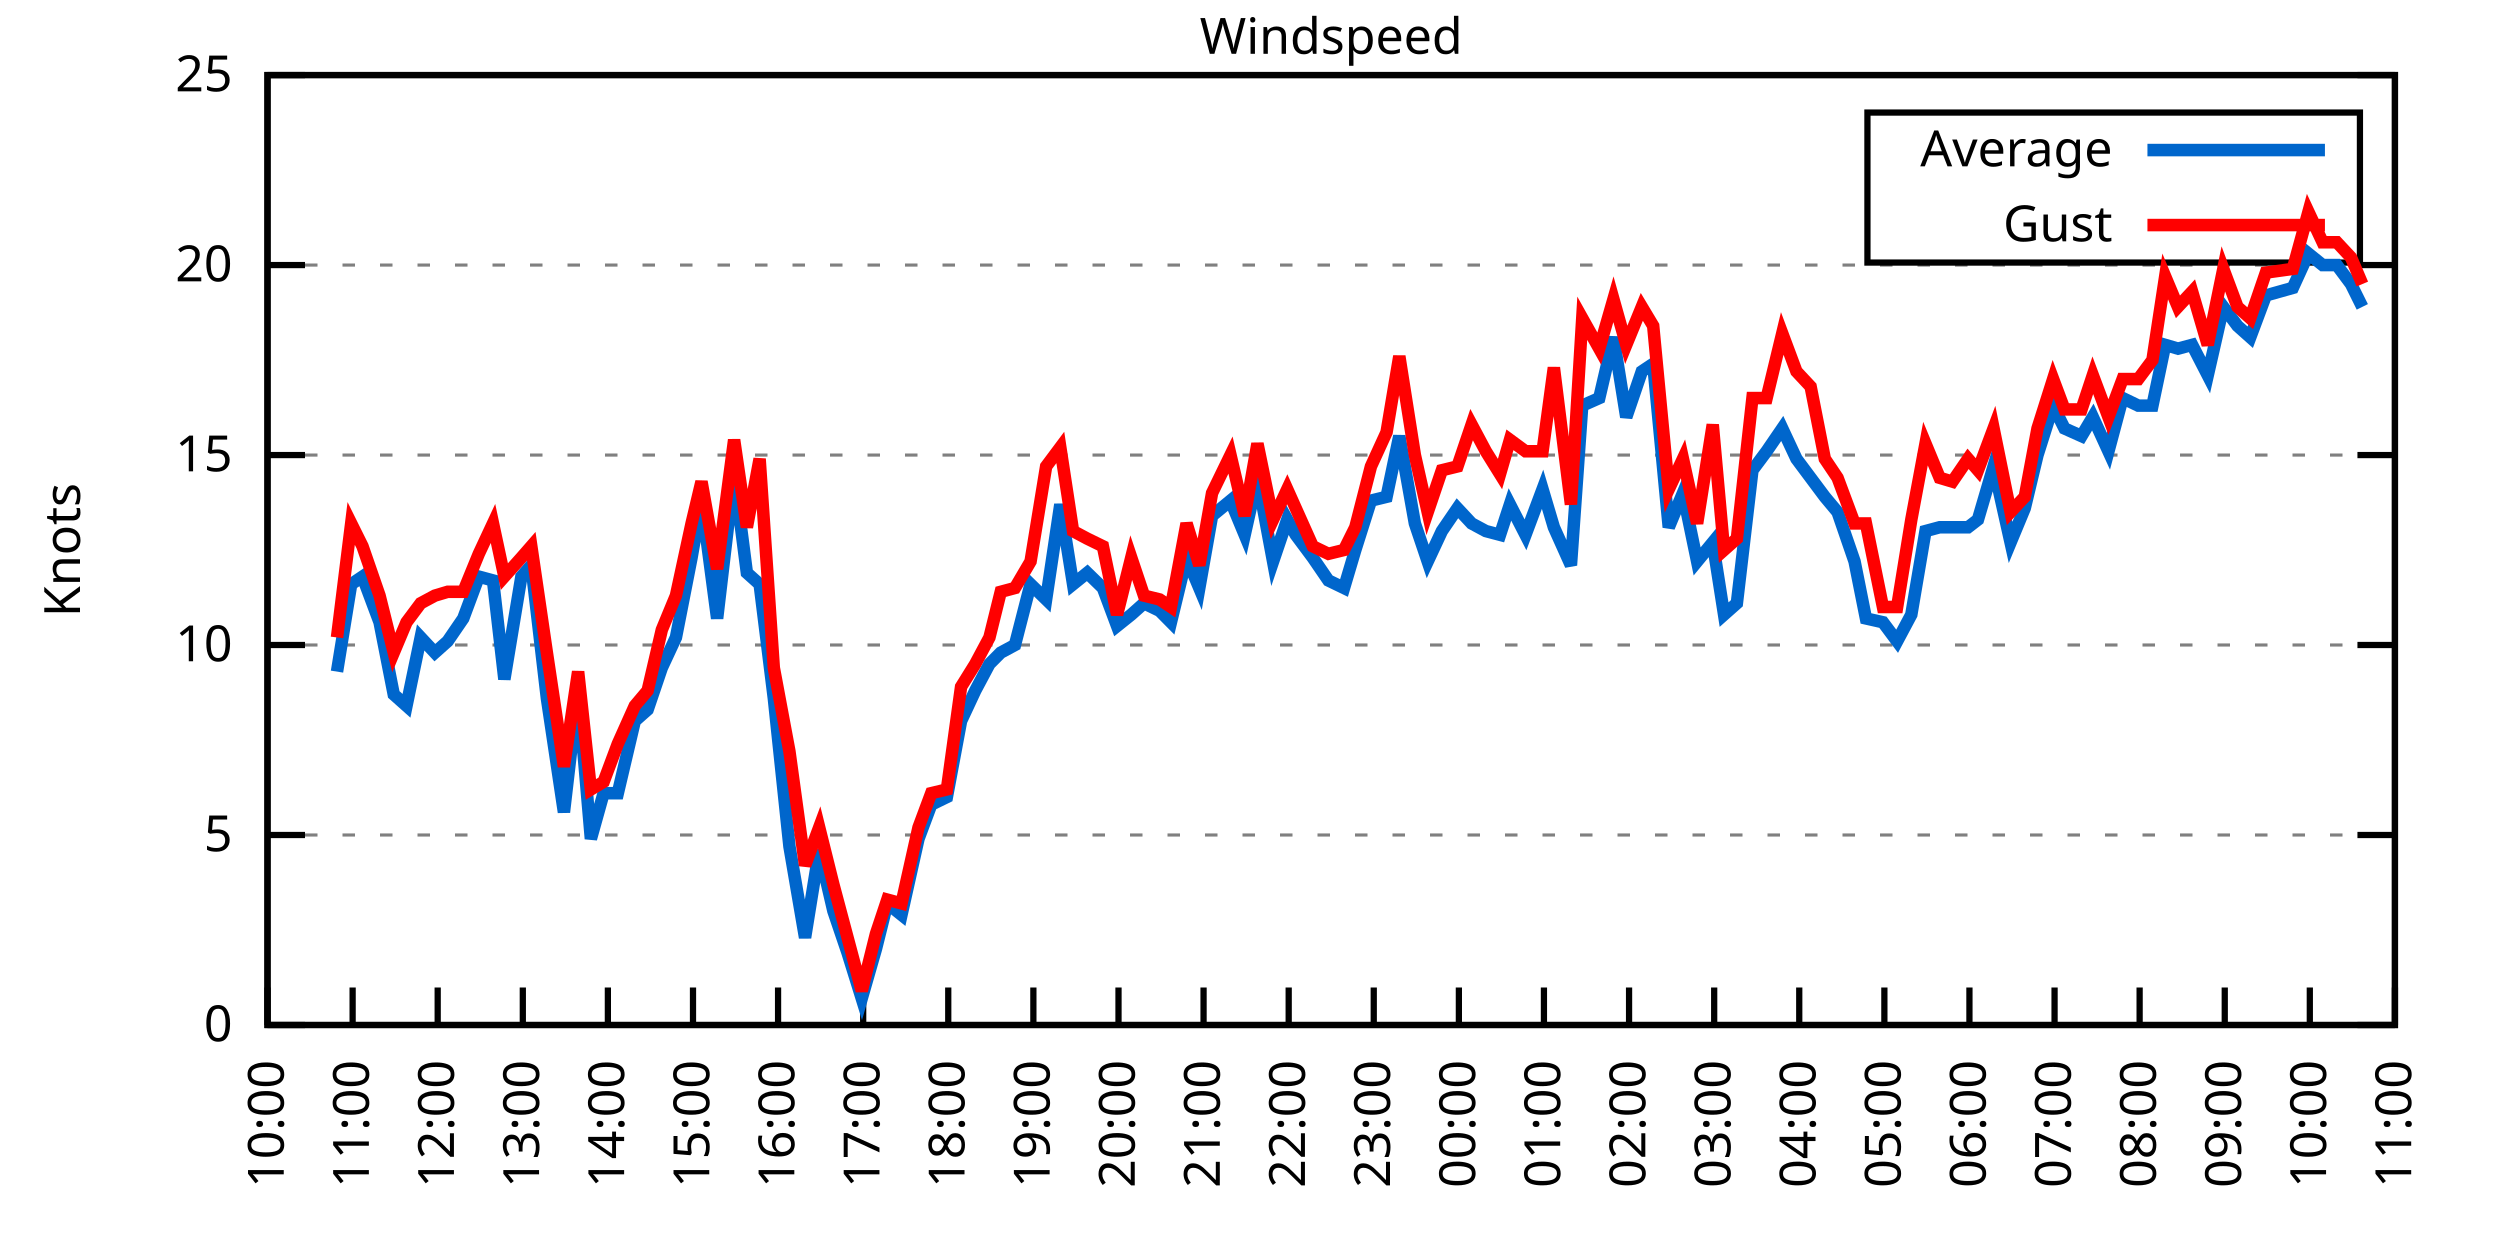
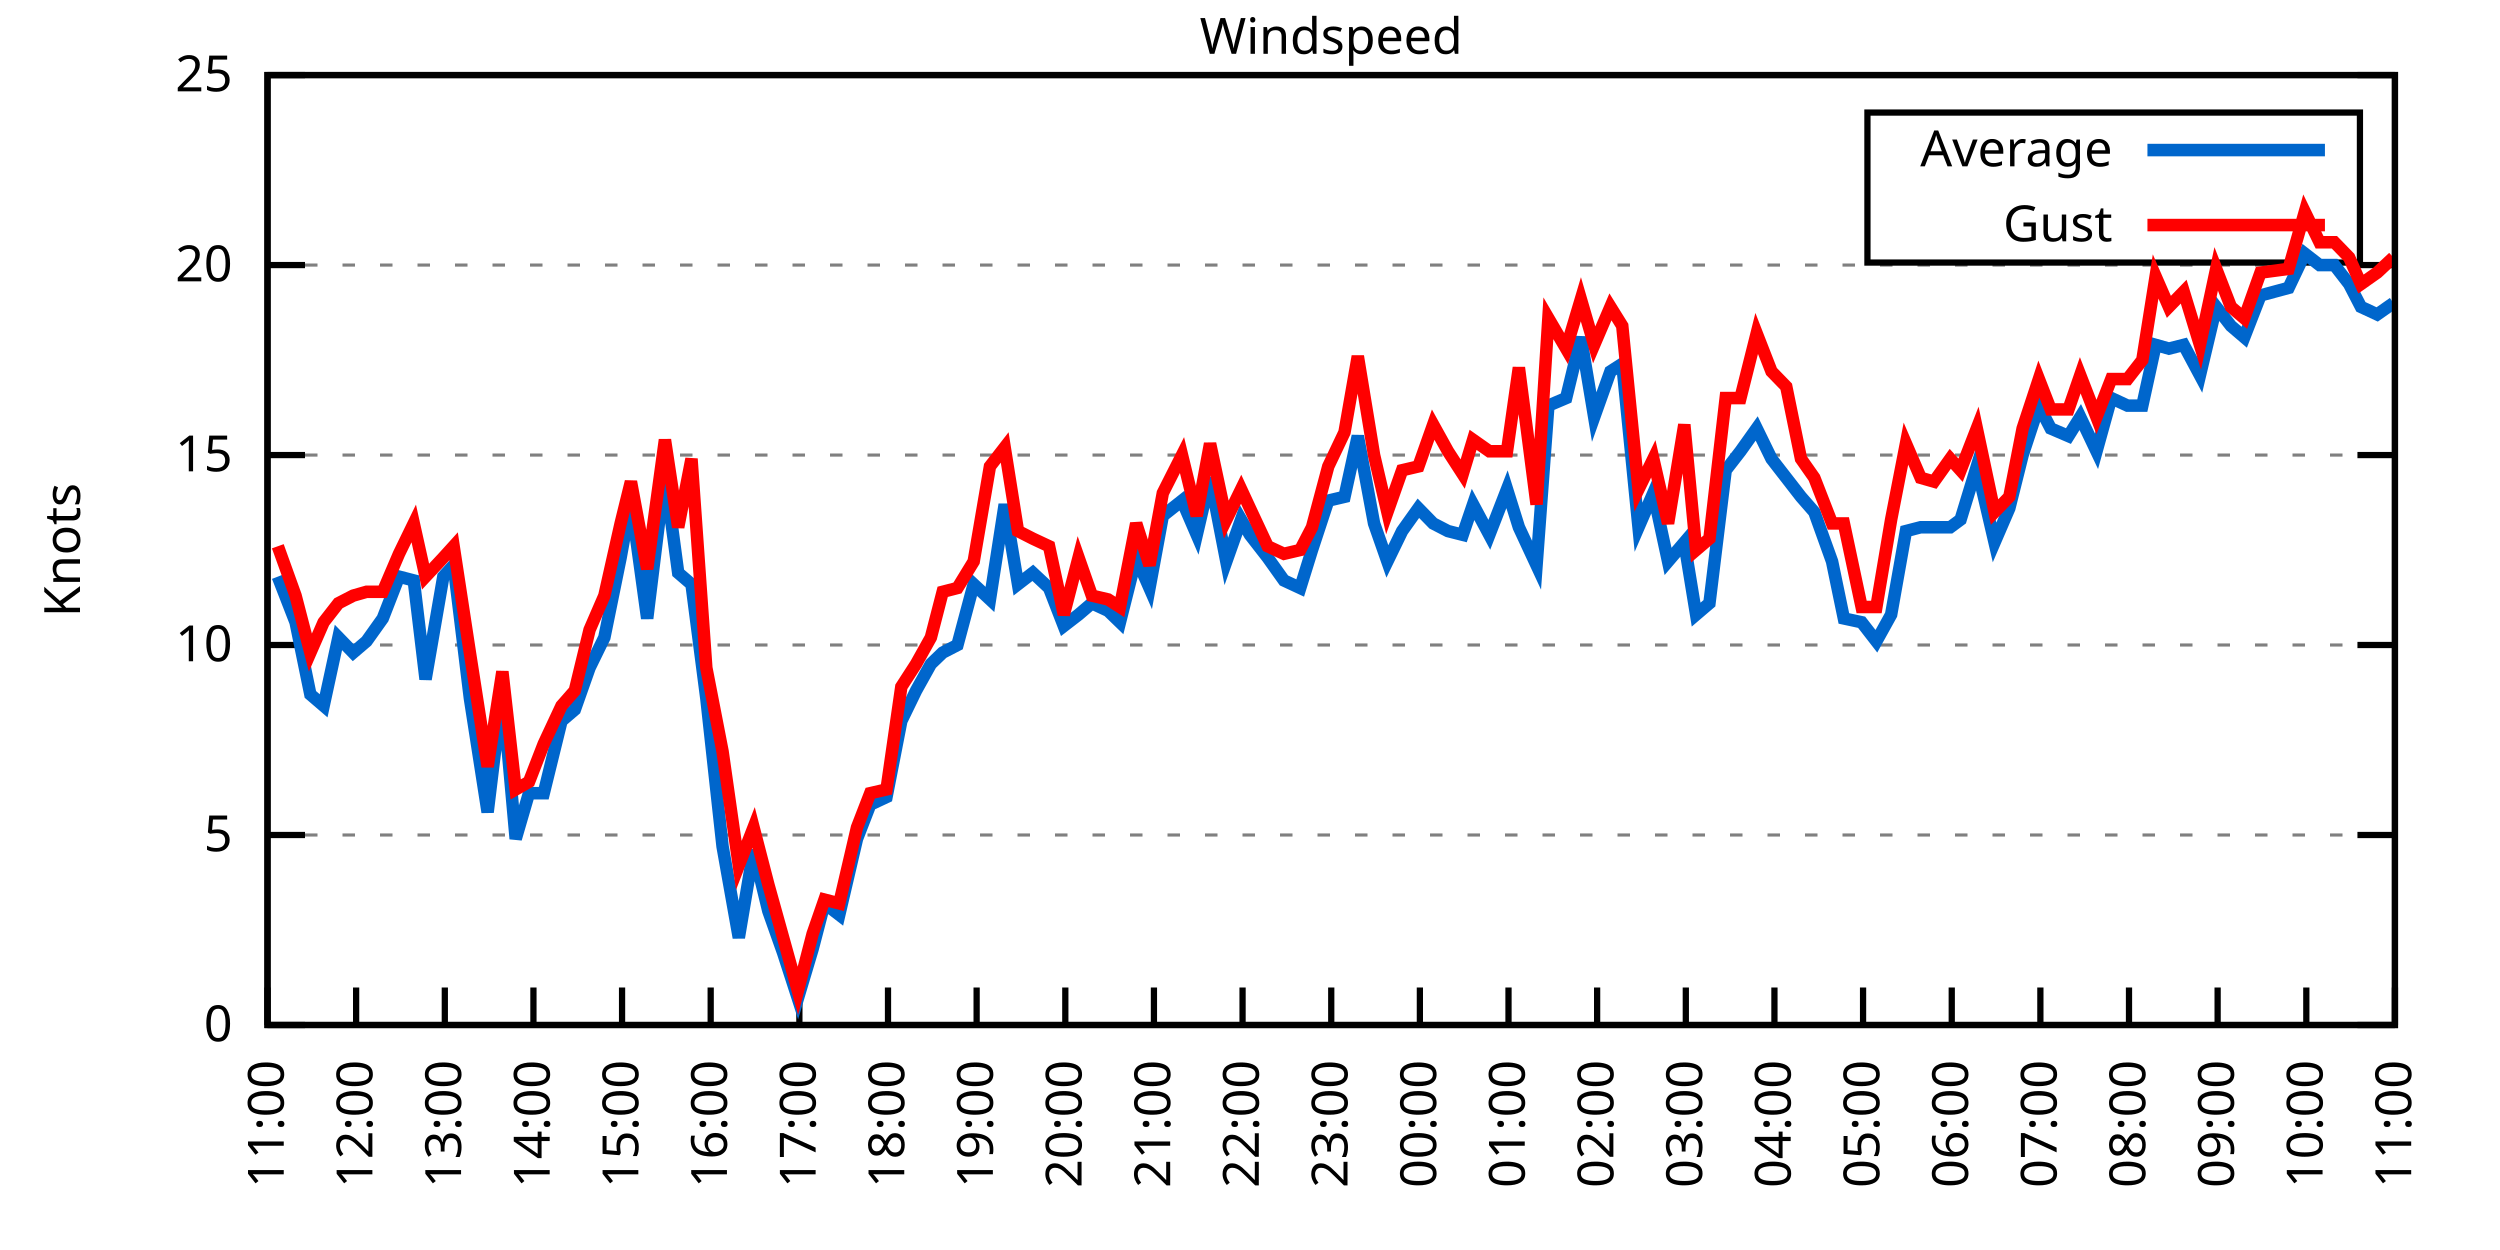
<svg xmlns="http://www.w3.org/2000/svg" xmlns:xlink="http://www.w3.org/1999/xlink" width="400" height="200" viewBox="0 0 400 200">
  <g id="gnuplot_canvas">
    <rect x="0" y="0" width="400" height="200" fill="none" />
    <defs>
      <circle id="gpDot" r="0.5" stroke-width="0.5" stroke="currentColor" />
      <path id="gpPt0" stroke-width="0.333" stroke="currentColor" d="M-1,0 h2 M0,-1 v2" />
      <path id="gpPt1" stroke-width="0.333" stroke="currentColor" d="M-1,-1 L1,1 M1,-1 L-1,1" />
      <path id="gpPt2" stroke-width="0.333" stroke="currentColor" d="M-1,0 L1,0 M0,-1 L0,1 M-1,-1 L1,1 M-1,1 L1,-1" />
      <rect id="gpPt3" stroke-width="0.333" stroke="currentColor" x="-1" y="-1" width="2" height="2" />
      <rect id="gpPt4" stroke-width="0.333" stroke="currentColor" fill="currentColor" x="-1" y="-1" width="2" height="2" />
      <circle id="gpPt5" stroke-width="0.333" stroke="currentColor" cx="0" cy="0" r="1" />
      <use xlink:href="#gpPt5" id="gpPt6" fill="currentColor" stroke="none" />
      <path id="gpPt7" stroke-width="0.333" stroke="currentColor" d="M0,-1.33 L-1.33,0.67 L1.33,0.67 z" />
      <use xlink:href="#gpPt7" id="gpPt8" fill="currentColor" stroke="none" />
      <use xlink:href="#gpPt7" id="gpPt9" stroke="currentColor" transform="rotate(180)" />
      <use xlink:href="#gpPt9" id="gpPt10" fill="currentColor" stroke="none" />
      <use xlink:href="#gpPt3" id="gpPt11" stroke="currentColor" transform="rotate(45)" />
      <use xlink:href="#gpPt11" id="gpPt12" fill="currentColor" stroke="none" />
      <path id="gpPt13" stroke-width="0.333" stroke="currentColor" d="M0,1.330 L1.265,0.411 L0.782,-1.067 L-0.782,-1.076 L-1.265,0.411 z" />
      <use xlink:href="#gpPt13" id="gpPt14" fill="currentColor" stroke="none" />
      <filter id="textbox" filterUnits="objectBoundingBox" x="0" y="0" height="1" width="1">
        <feFlood flood-color="white" flood-opacity="1" result="bgnd" />
        <feComposite in="SourceGraphic" in2="bgnd" operator="atop" />
      </filter>
      <filter id="greybox" filterUnits="objectBoundingBox" x="0" y="0" height="1" width="1">
        <feFlood flood-color="lightgrey" flood-opacity="1" result="grey" />
        <feComposite in="SourceGraphic" in2="grey" operator="atop" />
      </filter>
    </defs>
    <g fill="none" color="white" stroke="currentColor" stroke-width="1.00" stroke-linecap="butt" stroke-linejoin="miter">
</g>
    <g fill="none" color="black" stroke="currentColor" stroke-width="1.00" stroke-linecap="butt" stroke-linejoin="miter">
      <g stroke="none" shape-rendering="crispEdges">
        <polygon fill="rgb(255, 255, 255)" points="42.80,164.00 383.18,164.00 383.18,12.02 42.80,12.02 " />
      </g>
    </g>
    <g fill="none" color="black" stroke="currentColor" stroke-width="1.00" stroke-linecap="butt" stroke-linejoin="miter">
</g>
    <g fill="none" color="black" stroke="black" stroke-width="0.50" stroke-linecap="butt" stroke-linejoin="miter">
</g>
    <g fill="none" color="gray" stroke="currentColor" stroke-width="0.50" stroke-linecap="butt" stroke-linejoin="miter">
      <path stroke="gray" stroke-dasharray="2,4" class="gridline" d="M42.80,164.00 L383.19,164.00  " />
    </g>
    <g fill="none" color="gray" stroke="gray" stroke-width="1.00" stroke-linecap="butt" stroke-linejoin="miter">
</g>
    <g fill="none" color="black" stroke="currentColor" stroke-width="1.00" stroke-linecap="butt" stroke-linejoin="miter">
      <path stroke="black" d="M42.80,164.00 L48.80,164.00 M383.19,164.00 L377.19,164.00  " />
      <g transform="translate(37.20,166.60)" stroke="none" fill="black" font-family="Sans" font-size="8.00" text-anchor="end">
        <text>
          <tspan font-family="Sans"> 0</tspan>
        </text>
      </g>
    </g>
    <g fill="none" color="black" stroke="currentColor" stroke-width="1.00" stroke-linecap="butt" stroke-linejoin="miter">
</g>
    <g fill="none" color="black" stroke="black" stroke-width="0.50" stroke-linecap="butt" stroke-linejoin="miter">
</g>
    <g fill="none" color="gray" stroke="currentColor" stroke-width="0.50" stroke-linecap="butt" stroke-linejoin="miter">
      <path stroke="gray" stroke-dasharray="2,4" class="gridline" d="M42.80,133.60 L383.19,133.60  " />
    </g>
    <g fill="none" color="gray" stroke="gray" stroke-width="1.00" stroke-linecap="butt" stroke-linejoin="miter">
</g>
    <g fill="none" color="black" stroke="currentColor" stroke-width="1.00" stroke-linecap="butt" stroke-linejoin="miter">
      <path stroke="black" d="M42.80,133.60 L48.80,133.60 M383.19,133.60 L377.19,133.60  " />
      <g transform="translate(37.20,136.20)" stroke="none" fill="black" font-family="Sans" font-size="8.00" text-anchor="end">
        <text>
          <tspan font-family="Sans"> 5</tspan>
        </text>
      </g>
    </g>
    <g fill="none" color="black" stroke="currentColor" stroke-width="1.00" stroke-linecap="butt" stroke-linejoin="miter">
</g>
    <g fill="none" color="black" stroke="black" stroke-width="0.50" stroke-linecap="butt" stroke-linejoin="miter">
</g>
    <g fill="none" color="gray" stroke="currentColor" stroke-width="0.50" stroke-linecap="butt" stroke-linejoin="miter">
      <path stroke="gray" stroke-dasharray="2,4" class="gridline" d="M42.80,103.20 L383.19,103.20  " />
    </g>
    <g fill="none" color="gray" stroke="gray" stroke-width="1.00" stroke-linecap="butt" stroke-linejoin="miter">
</g>
    <g fill="none" color="black" stroke="currentColor" stroke-width="1.00" stroke-linecap="butt" stroke-linejoin="miter">
      <path stroke="black" d="M42.80,103.20 L48.80,103.20 M383.19,103.20 L377.19,103.20  " />
      <g transform="translate(37.20,105.80)" stroke="none" fill="black" font-family="Sans" font-size="8.00" text-anchor="end">
        <text>
          <tspan font-family="Sans"> 10</tspan>
        </text>
      </g>
    </g>
    <g fill="none" color="black" stroke="currentColor" stroke-width="1.00" stroke-linecap="butt" stroke-linejoin="miter">
</g>
    <g fill="none" color="black" stroke="black" stroke-width="0.50" stroke-linecap="butt" stroke-linejoin="miter">
</g>
    <g fill="none" color="gray" stroke="currentColor" stroke-width="0.50" stroke-linecap="butt" stroke-linejoin="miter">
      <path stroke="gray" stroke-dasharray="2,4" class="gridline" d="M42.80,72.81 L383.19,72.81  " />
    </g>
    <g fill="none" color="gray" stroke="gray" stroke-width="1.00" stroke-linecap="butt" stroke-linejoin="miter">
</g>
    <g fill="none" color="black" stroke="currentColor" stroke-width="1.00" stroke-linecap="butt" stroke-linejoin="miter">
      <path stroke="black" d="M42.80,72.81 L48.80,72.81 M383.19,72.81 L377.19,72.81  " />
      <g transform="translate(37.20,75.41)" stroke="none" fill="black" font-family="Sans" font-size="8.00" text-anchor="end">
        <text>
          <tspan font-family="Sans"> 15</tspan>
        </text>
      </g>
    </g>
    <g fill="none" color="black" stroke="currentColor" stroke-width="1.00" stroke-linecap="butt" stroke-linejoin="miter">
</g>
    <g fill="none" color="black" stroke="black" stroke-width="0.50" stroke-linecap="butt" stroke-linejoin="miter">
</g>
    <g fill="none" color="gray" stroke="currentColor" stroke-width="0.50" stroke-linecap="butt" stroke-linejoin="miter">
      <path stroke="gray" stroke-dasharray="2,4" class="gridline" d="M42.80,42.41 L383.19,42.41  " />
    </g>
    <g fill="none" color="gray" stroke="gray" stroke-width="1.00" stroke-linecap="butt" stroke-linejoin="miter">
</g>
    <g fill="none" color="black" stroke="currentColor" stroke-width="1.00" stroke-linecap="butt" stroke-linejoin="miter">
      <path stroke="black" d="M42.80,42.41 L48.80,42.41 M383.19,42.41 L377.19,42.41  " />
      <g transform="translate(37.20,45.01)" stroke="none" fill="black" font-family="Sans" font-size="8.00" text-anchor="end">
        <text>
          <tspan font-family="Sans"> 20</tspan>
        </text>
      </g>
    </g>
    <g fill="none" color="black" stroke="currentColor" stroke-width="1.00" stroke-linecap="butt" stroke-linejoin="miter">
</g>
    <g fill="none" color="black" stroke="black" stroke-width="0.50" stroke-linecap="butt" stroke-linejoin="miter">
</g>
    <g fill="none" color="gray" stroke="currentColor" stroke-width="0.50" stroke-linecap="butt" stroke-linejoin="miter">
      <path stroke="gray" stroke-dasharray="2,4" class="gridline" d="M42.80,12.01 L383.19,12.01  " />
    </g>
    <g fill="none" color="gray" stroke="gray" stroke-width="1.00" stroke-linecap="butt" stroke-linejoin="miter">
</g>
    <g fill="none" color="black" stroke="currentColor" stroke-width="1.00" stroke-linecap="butt" stroke-linejoin="miter">
      <path stroke="black" d="M42.80,12.01 L48.80,12.01 M383.19,12.01 L377.19,12.01  " />
      <g transform="translate(37.20,14.61)" stroke="none" fill="black" font-family="Sans" font-size="8.00" text-anchor="end">
        <text>
          <tspan font-family="Sans"> 25</tspan>
        </text>
      </g>
    </g>
    <g fill="none" color="black" stroke="currentColor" stroke-width="1.00" stroke-linecap="butt" stroke-linejoin="miter">
      <path stroke="black" d="M42.80,164.00 L42.80,158.00  " />
      <g transform="translate(45.40,169.60) rotate(270.00)" stroke="none" fill="black" font-family="Sans" font-size="8.00" text-anchor="end">
        <text>
-           <tspan font-family="Sans">10:00</tspan>
-         </text>
-       </g>
-     </g>
-     <g fill="none" color="black" stroke="currentColor" stroke-width="1.00" stroke-linecap="butt" stroke-linejoin="miter">
-       <path stroke="black" d="M56.42,164.00 L56.42,158.00  " />
-       <g transform="translate(59.02,169.60) rotate(270.00)" stroke="none" fill="black" font-family="Sans" font-size="8.00" text-anchor="end">
-         <text>
          <tspan font-family="Sans">11:00</tspan>
        </text>
      </g>
    </g>
    <g fill="none" color="black" stroke="currentColor" stroke-width="1.00" stroke-linecap="butt" stroke-linejoin="miter">
-       <path stroke="black" d="M70.03,164.00 L70.03,158.00  " />
-       <g transform="translate(72.63,169.60) rotate(270.00)" stroke="none" fill="black" font-family="Sans" font-size="8.00" text-anchor="end">
+       <path stroke="black" d="M56.98,164.00 L56.98,158.00  " />
+       <g transform="translate(59.58,169.60) rotate(270.00)" stroke="none" fill="black" font-family="Sans" font-size="8.00" text-anchor="end">
        <text>
          <tspan font-family="Sans">12:00</tspan>
        </text>
      </g>
    </g>
    <g fill="none" color="black" stroke="currentColor" stroke-width="1.00" stroke-linecap="butt" stroke-linejoin="miter">
-       <path stroke="black" d="M83.65,164.00 L83.65,158.00  " />
-       <g transform="translate(86.25,169.60) rotate(270.00)" stroke="none" fill="black" font-family="Sans" font-size="8.00" text-anchor="end">
+       <path stroke="black" d="M71.17,164.00 L71.17,158.00  " />
+       <g transform="translate(73.77,169.60) rotate(270.00)" stroke="none" fill="black" font-family="Sans" font-size="8.00" text-anchor="end">
        <text>
          <tspan font-family="Sans">13:00</tspan>
        </text>
      </g>
    </g>
    <g fill="none" color="black" stroke="currentColor" stroke-width="1.00" stroke-linecap="butt" stroke-linejoin="miter">
-       <path stroke="black" d="M97.26,164.00 L97.26,158.00  " />
-       <g transform="translate(99.86,169.60) rotate(270.00)" stroke="none" fill="black" font-family="Sans" font-size="8.00" text-anchor="end">
+       <path stroke="black" d="M85.35,164.00 L85.35,158.00  " />
+       <g transform="translate(87.95,169.60) rotate(270.00)" stroke="none" fill="black" font-family="Sans" font-size="8.00" text-anchor="end">
        <text>
          <tspan font-family="Sans">14:00</tspan>
        </text>
      </g>
    </g>
    <g fill="none" color="black" stroke="currentColor" stroke-width="1.00" stroke-linecap="butt" stroke-linejoin="miter">
-       <path stroke="black" d="M110.88,164.00 L110.88,158.00  " />
-       <g transform="translate(113.48,169.60) rotate(270.00)" stroke="none" fill="black" font-family="Sans" font-size="8.00" text-anchor="end">
+       <path stroke="black" d="M99.53,164.00 L99.53,158.00  " />
+       <g transform="translate(102.13,169.60) rotate(270.00)" stroke="none" fill="black" font-family="Sans" font-size="8.00" text-anchor="end">
        <text>
          <tspan font-family="Sans">15:00</tspan>
        </text>
      </g>
    </g>
    <g fill="none" color="black" stroke="currentColor" stroke-width="1.00" stroke-linecap="butt" stroke-linejoin="miter">
-       <path stroke="black" d="M124.49,164.00 L124.49,158.00  " />
-       <g transform="translate(127.09,169.60) rotate(270.00)" stroke="none" fill="black" font-family="Sans" font-size="8.00" text-anchor="end">
+       <path stroke="black" d="M113.71,164.00 L113.71,158.00  " />
+       <g transform="translate(116.31,169.60) rotate(270.00)" stroke="none" fill="black" font-family="Sans" font-size="8.00" text-anchor="end">
        <text>
          <tspan font-family="Sans">16:00</tspan>
        </text>
      </g>
    </g>
    <g fill="none" color="black" stroke="currentColor" stroke-width="1.00" stroke-linecap="butt" stroke-linejoin="miter">
-       <path stroke="black" d="M138.11,164.00 L138.11,158.00  " />
-       <g transform="translate(140.71,169.60) rotate(270.00)" stroke="none" fill="black" font-family="Sans" font-size="8.00" text-anchor="end">
+       <path stroke="black" d="M127.90,164.00 L127.90,158.00  " />
+       <g transform="translate(130.50,169.60) rotate(270.00)" stroke="none" fill="black" font-family="Sans" font-size="8.00" text-anchor="end">
        <text>
          <tspan font-family="Sans">17:00</tspan>
        </text>
      </g>
    </g>
    <g fill="none" color="black" stroke="currentColor" stroke-width="1.00" stroke-linecap="butt" stroke-linejoin="miter">
-       <path stroke="black" d="M151.72,164.00 L151.72,158.00  " />
-       <g transform="translate(154.32,169.60) rotate(270.00)" stroke="none" fill="black" font-family="Sans" font-size="8.00" text-anchor="end">
+       <path stroke="black" d="M142.08,164.00 L142.08,158.00  " />
+       <g transform="translate(144.68,169.60) rotate(270.00)" stroke="none" fill="black" font-family="Sans" font-size="8.00" text-anchor="end">
        <text>
          <tspan font-family="Sans">18:00</tspan>
        </text>
      </g>
    </g>
    <g fill="none" color="black" stroke="currentColor" stroke-width="1.00" stroke-linecap="butt" stroke-linejoin="miter">
-       <path stroke="black" d="M165.34,164.00 L165.34,158.00  " />
-       <g transform="translate(167.94,169.60) rotate(270.00)" stroke="none" fill="black" font-family="Sans" font-size="8.00" text-anchor="end">
+       <path stroke="black" d="M156.26,164.00 L156.26,158.00  " />
+       <g transform="translate(158.86,169.60) rotate(270.00)" stroke="none" fill="black" font-family="Sans" font-size="8.00" text-anchor="end">
        <text>
          <tspan font-family="Sans">19:00</tspan>
        </text>
      </g>
    </g>
    <g fill="none" color="black" stroke="currentColor" stroke-width="1.00" stroke-linecap="butt" stroke-linejoin="miter">
-       <path stroke="black" d="M178.96,164.00 L178.96,158.00  " />
-       <g transform="translate(181.56,169.60) rotate(270.00)" stroke="none" fill="black" font-family="Sans" font-size="8.00" text-anchor="end">
+       <path stroke="black" d="M170.45,164.00 L170.45,158.00  " />
+       <g transform="translate(173.05,169.60) rotate(270.00)" stroke="none" fill="black" font-family="Sans" font-size="8.00" text-anchor="end">
        <text>
          <tspan font-family="Sans">20:00</tspan>
        </text>
      </g>
    </g>
    <g fill="none" color="black" stroke="currentColor" stroke-width="1.00" stroke-linecap="butt" stroke-linejoin="miter">
-       <path stroke="black" d="M192.57,164.00 L192.57,158.00  " />
-       <g transform="translate(195.17,169.60) rotate(270.00)" stroke="none" fill="black" font-family="Sans" font-size="8.00" text-anchor="end">
+       <path stroke="black" d="M184.63,164.00 L184.63,158.00  " />
+       <g transform="translate(187.23,169.60) rotate(270.00)" stroke="none" fill="black" font-family="Sans" font-size="8.00" text-anchor="end">
        <text>
          <tspan font-family="Sans">21:00</tspan>
        </text>
      </g>
    </g>
    <g fill="none" color="black" stroke="currentColor" stroke-width="1.00" stroke-linecap="butt" stroke-linejoin="miter">
-       <path stroke="black" d="M206.19,164.00 L206.19,158.00  " />
-       <g transform="translate(208.79,169.60) rotate(270.00)" stroke="none" fill="black" font-family="Sans" font-size="8.00" text-anchor="end">
+       <path stroke="black" d="M198.81,164.00 L198.81,158.00  " />
+       <g transform="translate(201.41,169.60) rotate(270.00)" stroke="none" fill="black" font-family="Sans" font-size="8.00" text-anchor="end">
        <text>
          <tspan font-family="Sans">22:00</tspan>
        </text>
      </g>
    </g>
    <g fill="none" color="black" stroke="currentColor" stroke-width="1.00" stroke-linecap="butt" stroke-linejoin="miter">
-       <path stroke="black" d="M219.80,164.00 L219.80,158.00  " />
-       <g transform="translate(222.40,169.60) rotate(270.00)" stroke="none" fill="black" font-family="Sans" font-size="8.00" text-anchor="end">
+       <path stroke="black" d="M213.00,164.00 L213.00,158.00  " />
+       <g transform="translate(215.60,169.60) rotate(270.00)" stroke="none" fill="black" font-family="Sans" font-size="8.00" text-anchor="end">
        <text>
          <tspan font-family="Sans">23:00</tspan>
        </text>
      </g>
    </g>
    <g fill="none" color="black" stroke="currentColor" stroke-width="1.00" stroke-linecap="butt" stroke-linejoin="miter">
-       <path stroke="black" d="M233.42,164.00 L233.42,158.00  " />
-       <g transform="translate(236.02,169.60) rotate(270.00)" stroke="none" fill="black" font-family="Sans" font-size="8.00" text-anchor="end">
+       <path stroke="black" d="M227.18,164.00 L227.18,158.00  " />
+       <g transform="translate(229.78,169.60) rotate(270.00)" stroke="none" fill="black" font-family="Sans" font-size="8.00" text-anchor="end">
        <text>
          <tspan font-family="Sans">00:00</tspan>
        </text>
      </g>
    </g>
    <g fill="none" color="black" stroke="currentColor" stroke-width="1.00" stroke-linecap="butt" stroke-linejoin="miter">
-       <path stroke="black" d="M247.03,164.00 L247.03,158.00  " />
-       <g transform="translate(249.63,169.60) rotate(270.00)" stroke="none" fill="black" font-family="Sans" font-size="8.00" text-anchor="end">
+       <path stroke="black" d="M241.36,164.00 L241.36,158.00  " />
+       <g transform="translate(243.96,169.60) rotate(270.00)" stroke="none" fill="black" font-family="Sans" font-size="8.00" text-anchor="end">
        <text>
          <tspan font-family="Sans">01:00</tspan>
        </text>
      </g>
    </g>
    <g fill="none" color="black" stroke="currentColor" stroke-width="1.00" stroke-linecap="butt" stroke-linejoin="miter">
-       <path stroke="black" d="M260.65,164.00 L260.65,158.00  " />
-       <g transform="translate(263.25,169.60) rotate(270.00)" stroke="none" fill="black" font-family="Sans" font-size="8.00" text-anchor="end">
+       <path stroke="black" d="M255.54,164.00 L255.54,158.00  " />
+       <g transform="translate(258.14,169.60) rotate(270.00)" stroke="none" fill="black" font-family="Sans" font-size="8.00" text-anchor="end">
        <text>
          <tspan font-family="Sans">02:00</tspan>
        </text>
      </g>
    </g>
    <g fill="none" color="black" stroke="currentColor" stroke-width="1.00" stroke-linecap="butt" stroke-linejoin="miter">
-       <path stroke="black" d="M274.27,164.00 L274.27,158.00  " />
-       <g transform="translate(276.87,169.60) rotate(270.00)" stroke="none" fill="black" font-family="Sans" font-size="8.00" text-anchor="end">
+       <path stroke="black" d="M269.73,164.00 L269.73,158.00  " />
+       <g transform="translate(272.33,169.60) rotate(270.00)" stroke="none" fill="black" font-family="Sans" font-size="8.00" text-anchor="end">
        <text>
          <tspan font-family="Sans">03:00</tspan>
        </text>
      </g>
    </g>
    <g fill="none" color="black" stroke="currentColor" stroke-width="1.00" stroke-linecap="butt" stroke-linejoin="miter">
-       <path stroke="black" d="M287.88,164.00 L287.88,158.00  " />
-       <g transform="translate(290.48,169.60) rotate(270.00)" stroke="none" fill="black" font-family="Sans" font-size="8.00" text-anchor="end">
+       <path stroke="black" d="M283.91,164.00 L283.91,158.00  " />
+       <g transform="translate(286.51,169.60) rotate(270.00)" stroke="none" fill="black" font-family="Sans" font-size="8.00" text-anchor="end">
        <text>
          <tspan font-family="Sans">04:00</tspan>
        </text>
      </g>
    </g>
    <g fill="none" color="black" stroke="currentColor" stroke-width="1.00" stroke-linecap="butt" stroke-linejoin="miter">
-       <path stroke="black" d="M301.50,164.00 L301.50,158.00  " />
-       <g transform="translate(304.10,169.60) rotate(270.00)" stroke="none" fill="black" font-family="Sans" font-size="8.00" text-anchor="end">
+       <path stroke="black" d="M298.09,164.00 L298.09,158.00  " />
+       <g transform="translate(300.69,169.60) rotate(270.00)" stroke="none" fill="black" font-family="Sans" font-size="8.00" text-anchor="end">
        <text>
          <tspan font-family="Sans">05:00</tspan>
        </text>
      </g>
    </g>
    <g fill="none" color="black" stroke="currentColor" stroke-width="1.00" stroke-linecap="butt" stroke-linejoin="miter">
-       <path stroke="black" d="M315.11,164.00 L315.11,158.00  " />
-       <g transform="translate(317.71,169.60) rotate(270.00)" stroke="none" fill="black" font-family="Sans" font-size="8.00" text-anchor="end">
+       <path stroke="black" d="M312.28,164.00 L312.28,158.00  " />
+       <g transform="translate(314.88,169.60) rotate(270.00)" stroke="none" fill="black" font-family="Sans" font-size="8.00" text-anchor="end">
        <text>
          <tspan font-family="Sans">06:00</tspan>
        </text>
      </g>
    </g>
    <g fill="none" color="black" stroke="currentColor" stroke-width="1.00" stroke-linecap="butt" stroke-linejoin="miter">
-       <path stroke="black" d="M328.73,164.00 L328.73,158.00  " />
-       <g transform="translate(331.33,169.60) rotate(270.00)" stroke="none" fill="black" font-family="Sans" font-size="8.00" text-anchor="end">
+       <path stroke="black" d="M326.46,164.00 L326.46,158.00  " />
+       <g transform="translate(329.06,169.60) rotate(270.00)" stroke="none" fill="black" font-family="Sans" font-size="8.00" text-anchor="end">
        <text>
          <tspan font-family="Sans">07:00</tspan>
        </text>
      </g>
    </g>
    <g fill="none" color="black" stroke="currentColor" stroke-width="1.00" stroke-linecap="butt" stroke-linejoin="miter">
-       <path stroke="black" d="M342.34,164.00 L342.34,158.00  " />
-       <g transform="translate(344.94,169.60) rotate(270.00)" stroke="none" fill="black" font-family="Sans" font-size="8.00" text-anchor="end">
+       <path stroke="black" d="M340.64,164.00 L340.64,158.00  " />
+       <g transform="translate(343.24,169.60) rotate(270.00)" stroke="none" fill="black" font-family="Sans" font-size="8.00" text-anchor="end">
        <text>
          <tspan font-family="Sans">08:00</tspan>
        </text>
      </g>
    </g>
    <g fill="none" color="black" stroke="currentColor" stroke-width="1.00" stroke-linecap="butt" stroke-linejoin="miter">
-       <path stroke="black" d="M355.96,164.00 L355.96,158.00  " />
-       <g transform="translate(358.56,169.60) rotate(270.00)" stroke="none" fill="black" font-family="Sans" font-size="8.00" text-anchor="end">
+       <path stroke="black" d="M354.82,164.00 L354.82,158.00  " />
+       <g transform="translate(357.42,169.60) rotate(270.00)" stroke="none" fill="black" font-family="Sans" font-size="8.00" text-anchor="end">
        <text>
          <tspan font-family="Sans">09:00</tspan>
        </text>
      </g>
    </g>
    <g fill="none" color="black" stroke="currentColor" stroke-width="1.00" stroke-linecap="butt" stroke-linejoin="miter">
-       <path stroke="black" d="M369.57,164.00 L369.57,158.00  " />
-       <g transform="translate(372.17,169.60) rotate(270.00)" stroke="none" fill="black" font-family="Sans" font-size="8.00" text-anchor="end">
+       <path stroke="black" d="M369.01,164.00 L369.01,158.00  " />
+       <g transform="translate(371.61,169.60) rotate(270.00)" stroke="none" fill="black" font-family="Sans" font-size="8.00" text-anchor="end">
        <text>
          <tspan font-family="Sans">10:00</tspan>
        </text>
      </g>
    </g>
    <g fill="none" color="black" stroke="currentColor" stroke-width="1.00" stroke-linecap="butt" stroke-linejoin="miter">
      <path stroke="black" d="M383.19,164.00 L383.19,158.00  " />
      <g transform="translate(385.79,169.60) rotate(270.00)" stroke="none" fill="black" font-family="Sans" font-size="8.00" text-anchor="end">
        <text>
          <tspan font-family="Sans">11:00</tspan>
        </text>
      </g>
    </g>
    <g fill="none" color="black" stroke="currentColor" stroke-width="1.00" stroke-linecap="butt" stroke-linejoin="miter">
</g>
    <g fill="none" color="black" stroke="currentColor" stroke-width="1.00" stroke-linecap="butt" stroke-linejoin="miter">
      <path stroke="black" d="M42.80,12.01 L42.80,164.00 L383.19,164.00 L383.19,12.01 L42.80,12.01 Z  " />
    </g>
    <g fill="none" color="black" stroke="currentColor" stroke-width="1.00" stroke-linecap="butt" stroke-linejoin="miter">
</g>
    <g fill="none" color="black" stroke="currentColor" stroke-width="1.00" stroke-linecap="butt" stroke-linejoin="miter">
      <path stroke="black" d="M298.79,42.01 L298.79,18.01 L377.59,18.01 L377.59,42.01 L298.79,42.01 Z  " />
    </g>
    <g id="Windspeed_plot_1">
      <g fill="none" color="white" stroke="black" stroke-width="2.00" stroke-linecap="butt" stroke-linejoin="miter">
</g>
      <g fill="none" color="black" stroke="currentColor" stroke-width="2.00" stroke-linecap="butt" stroke-linejoin="miter">
        <g transform="translate(337.99,26.61)" stroke="none" fill="black" font-family="Sans" font-size="8.00" text-anchor="end">
          <text>
            <tspan font-family="Sans">Average</tspan>
          </text>
        </g>
      </g>
      <g fill="none" color="black" stroke="currentColor" stroke-width="2.00" stroke-linecap="butt" stroke-linejoin="miter">
-         <path stroke="rgb(  0, 102, 204)" d="M343.59,24.01 L371.99,24.01 M53.92,107.46 L56.19,93.48 L58.00,92.26 L60.73,99.56 L63.00,111.11 L65.04,112.93   L67.31,101.99 L69.58,104.42 L71.62,102.60 L74.12,98.95 L76.61,92.26 L78.88,92.87 L80.70,108.68 L83.42,92.26   L85.01,90.44 L87.50,111.72 L90.23,129.95 L92.50,110.50 L94.54,134.21 L96.58,126.91 L98.85,126.91 L101.57,115.36   L103.62,113.54 L105.89,106.85 L108.15,101.99 L110.65,89.22 L112.24,80.10 L114.74,98.95 L117.46,75.85 L119.50,91.65   L121.54,93.48 L123.81,111.72 L126.31,135.43 L128.81,150.02 L131.07,136.03 L133.34,145.76 L135.61,152.45 L137.88,159.74   L140.15,151.84 L141.97,144.55 L144.24,146.37 L146.96,134.21 L149.00,128.74 L151.50,127.52 L153.77,115.36 L156.04,110.50   L158.31,106.24 L160.12,104.42 L162.39,103.20 L164.89,93.48 L167.38,95.91 L169.65,80.71 L171.69,93.48 L173.96,91.65   L176.46,94.08 L178.73,100.16 L181.00,98.34 L183.04,96.52 L185.54,97.73 L187.35,99.56 L189.85,89.22 L191.89,94.08   L193.93,82.53 L196.88,80.10 L199.15,85.57 L201.19,76.45 L203.69,89.83 L205.96,83.14 L207.32,85.57 L210.04,89.22   L212.54,92.87 L215.04,94.08 L216.85,88.00 L219.35,80.10 L221.85,79.49 L223.89,69.77 L226.38,83.75 L228.43,89.83   L230.70,84.97 L233.19,81.32 L235.46,83.75 L237.73,84.97 L240.00,85.57 L241.59,80.71 L244.08,85.57 L246.81,78.28   L248.62,84.36 L251.35,90.44 L253.16,64.90 L255.88,63.69 L258.15,53.96 L260.20,66.73 L262.69,59.43 L264.51,58.21   L267.00,84.36 L269.27,78.89 L271.54,89.83 L274.04,86.79 L275.85,98.34 L277.90,96.52 L280.39,75.24 L282.66,72.20   L285.16,68.55 L287.43,73.41 L289.70,76.45 L291.97,79.49 L294.01,81.93 L296.73,89.83 L298.55,98.95 L301.27,99.56   L303.54,102.60 L305.81,98.34 L308.08,84.97 L310.35,84.36 L312.39,84.36 L314.89,84.36 L316.47,83.14 L318.97,74.63   L321.69,86.79 L323.96,81.32 L326.00,72.81 L328.50,64.90 L330.32,68.55 L333.04,69.77 L334.85,66.73 L337.35,72.20   L339.62,63.69 L342.12,64.90 L344.39,64.90 L346.43,55.18 L348.47,55.78 L350.74,55.18 L353.24,60.04 L355.73,49.10   L358.00,52.14 L360.04,53.96 L362.54,47.27 L366.85,46.06 L369.35,40.58 L371.62,42.41 L373.89,42.41 L376.16,45.45   L377.97,49.10  " />
+         <path stroke="rgb(  0, 102, 204)" d="M343.59,24.01 L371.99,24.01 M44.45,92.26 L47.29,99.56 L49.66,111.11 L51.78,112.93 L54.15,101.99 L56.51,104.42   L58.64,102.60 L61.24,98.95 L63.84,92.26 L66.20,92.87 L68.09,108.68 L70.93,92.26 L72.58,90.44 L75.18,111.72   L78.02,129.95 L80.38,110.50 L82.51,134.21 L84.64,126.91 L87.00,126.91 L89.84,115.36 L91.97,113.54 L94.33,106.85   L96.70,101.99 L99.30,89.22 L100.95,80.10 L103.55,98.95 L106.39,75.85 L108.51,91.65 L110.64,93.48 L113.01,111.72   L115.61,135.43 L118.21,150.02 L120.57,136.03 L122.93,145.76 L125.30,152.45 L127.66,159.74 L130.02,151.84 L131.92,144.55   L134.28,146.37 L137.12,134.21 L139.24,128.74 L141.84,127.52 L144.21,115.36 L146.57,110.50 L148.94,106.24 L150.83,104.42   L153.19,103.20 L155.79,93.48 L158.39,95.91 L160.75,80.71 L162.88,93.48 L165.25,91.65 L167.85,94.08 L170.21,100.16   L172.57,98.34 L174.70,96.52 L177.30,97.73 L179.19,99.56 L181.79,89.22 L183.92,94.08 L186.05,82.53 L189.12,80.10   L191.48,85.57 L193.61,76.45 L196.21,89.83 L198.58,83.14 L199.99,85.57 L202.83,89.22 L205.43,92.87 L208.03,94.08   L209.92,88.00 L212.52,80.10 L215.12,79.49 L217.25,69.77 L219.85,83.75 L221.98,89.83 L224.34,84.97 L226.94,81.32   L229.31,83.75 L231.67,84.97 L234.03,85.57 L235.69,80.71 L238.29,85.57 L241.12,78.28 L243.02,84.36 L245.85,90.44   L247.74,64.90 L250.58,63.69 L252.94,53.96 L255.07,66.73 L257.67,59.43 L259.56,58.21 L262.16,84.36 L264.53,78.89   L266.89,89.83 L269.49,86.79 L271.38,98.34 L273.51,96.52 L276.11,75.24 L278.47,72.20 L281.07,68.55 L283.44,73.41   L285.80,76.45 L288.16,79.49 L290.29,81.93 L293.13,89.83 L295.02,98.95 L297.86,99.56 L300.22,102.60 L302.58,98.34   L304.95,84.97 L307.31,84.36 L309.44,84.36 L312.04,84.36 L313.69,83.14 L316.29,74.63 L319.13,86.79 L321.49,81.32   L323.62,72.81 L326.22,64.90 L328.11,68.55 L330.95,69.77 L332.84,66.73 L335.44,72.20 L337.80,63.69 L340.40,64.90   L342.77,64.90 L344.90,55.18 L347.02,55.78 L349.39,55.18 L351.99,60.04 L354.59,49.10 L356.95,52.14 L359.08,53.96   L361.68,47.27 L366.17,46.06 L368.77,40.58 L371.13,42.41 L373.50,42.41 L375.86,45.45 L377.75,49.10 L380.35,50.31   L382.95,48.49  " />
      </g>
    </g>
    <g id="Windspeed_plot_2">
      <g fill="none" color="black" stroke="currentColor" stroke-width="2.00" stroke-linecap="butt" stroke-linejoin="miter">
        <g transform="translate(337.99,38.61)" stroke="none" fill="black" font-family="Sans" font-size="8.00" text-anchor="end">
          <text>
            <tspan font-family="Sans">Gust</tspan>
          </text>
        </g>
      </g>
      <g fill="none" color="black" stroke="currentColor" stroke-width="2.00" stroke-linecap="butt" stroke-linejoin="miter">
-         <path stroke="rgb(255,   0,   0)" d="M343.59,36.01 L371.99,36.01 M53.92,101.99 L56.19,83.75 L58.00,87.40 L60.73,95.30 L63.00,104.42 L65.04,99.56   L67.31,96.52 L69.58,95.30 L71.62,94.69 L74.12,94.69 L76.61,88.61 L78.88,83.75 L80.70,92.26 L83.42,89.22   L85.01,87.40 L87.50,104.42 L90.23,122.66 L92.50,107.46 L94.54,126.31 L96.58,125.09 L98.85,119.01 L101.57,112.93   L103.62,110.50 L105.89,100.77 L108.15,95.30 L110.65,83.75 L112.24,77.06 L114.74,91.04 L117.46,70.37 L119.50,84.36   L121.54,73.41 L123.81,106.85 L126.31,120.23 L128.81,138.47 L131.07,132.39 L133.34,141.51 L135.61,150.02 L137.88,158.53   L140.15,149.41 L141.97,143.94 L144.24,144.55 L146.96,132.39 L149.00,126.91 L151.50,126.31 L153.77,109.89 L156.04,106.24   L158.31,101.99 L160.12,94.69 L162.39,94.08 L164.89,89.83 L167.38,74.63 L169.65,71.59 L171.69,84.97 L173.96,86.18   L176.46,87.40 L178.73,98.34 L181.00,89.22 L183.04,95.30 L185.54,95.91 L187.35,97.12 L189.85,83.75 L191.89,90.44   L193.93,78.89 L196.88,72.81 L199.15,82.53 L201.19,70.98 L203.69,83.14 L205.96,78.28 L207.32,81.32 L210.04,87.40   L212.54,88.61 L215.04,88.00 L216.85,84.36 L219.35,74.63 L221.85,69.16 L223.89,57.00 L226.38,72.81 L228.43,81.93   L230.70,75.24 L233.19,74.63 L235.46,67.94 L237.73,72.20 L240.00,75.85 L241.59,70.37 L244.08,72.20 L246.81,72.20   L248.62,58.82 L251.35,80.71 L253.16,50.92 L255.88,55.78 L258.15,47.88 L260.20,55.18 L262.69,49.10 L264.51,52.14   L267.00,78.28 L269.27,73.41 L271.54,83.75 L274.04,67.94 L275.85,88.00 L277.90,86.18 L280.39,63.69 L282.66,63.69   L285.16,53.35 L287.43,59.43 L289.70,61.86 L291.97,73.41 L294.01,76.45 L296.73,83.75 L298.55,83.75 L301.27,97.12   L303.54,97.12 L305.81,83.14 L308.08,70.98 L310.35,76.45 L312.39,77.06 L314.89,73.41 L316.47,75.24 L318.97,68.55   L321.69,81.93 L323.96,79.49 L326.00,68.55 L328.50,60.65 L330.32,65.51 L333.04,65.51 L334.85,60.04 L337.35,66.73   L339.62,60.65 L342.12,60.65 L344.39,57.61 L346.43,44.23 L348.47,49.10 L350.74,46.66 L353.24,55.18 L355.73,43.02   L358.00,49.10 L360.04,50.92 L362.54,43.62 L366.85,43.02 L369.35,33.90 L371.62,38.76 L373.89,38.76 L376.16,41.19   L377.97,45.45  " />
+         <path stroke="rgb(255,   0,   0)" d="M343.59,36.01 L371.99,36.01 M44.45,87.40 L47.29,95.30 L49.66,104.42 L51.78,99.56 L54.15,96.52 L56.51,95.30   L58.64,94.69 L61.24,94.69 L63.84,88.61 L66.20,83.75 L68.09,92.26 L70.93,89.22 L72.58,87.40 L75.18,104.42   L78.02,122.66 L80.38,107.46 L82.51,126.31 L84.64,125.09 L87.00,119.01 L89.84,112.93 L91.97,110.50 L94.33,100.77   L96.70,95.30 L99.30,83.75 L100.95,77.06 L103.55,91.04 L106.39,70.37 L108.51,84.36 L110.64,73.41 L113.01,106.85   L115.61,120.23 L118.21,138.47 L120.57,132.39 L122.93,141.51 L125.30,150.02 L127.66,158.53 L130.02,149.41 L131.92,143.94   L134.28,144.55 L137.12,132.39 L139.24,126.91 L141.84,126.31 L144.21,109.89 L146.57,106.24 L148.94,101.99 L150.83,94.69   L153.19,94.08 L155.79,89.83 L158.39,74.63 L160.75,71.59 L162.88,84.97 L165.25,86.18 L167.85,87.40 L170.21,98.34   L172.57,89.22 L174.70,95.30 L177.30,95.91 L179.19,97.12 L181.79,83.75 L183.92,90.44 L186.05,78.89 L189.12,72.81   L191.48,82.53 L193.61,70.98 L196.21,83.14 L198.58,78.28 L199.99,81.32 L202.83,87.40 L205.43,88.61 L208.03,88.00   L209.92,84.36 L212.52,74.63 L215.12,69.16 L217.25,57.00 L219.85,72.81 L221.98,81.93 L224.34,75.24 L226.94,74.63   L229.31,67.94 L231.67,72.20 L234.03,75.85 L235.69,70.37 L238.29,72.20 L241.12,72.20 L243.02,58.82 L245.85,80.71   L247.74,50.92 L250.58,55.78 L252.94,47.88 L255.07,55.18 L257.67,49.10 L259.56,52.14 L262.16,78.28 L264.53,73.41   L266.89,83.75 L269.49,67.94 L271.38,88.00 L273.51,86.18 L276.11,63.69 L278.47,63.69 L281.07,53.35 L283.44,59.43   L285.80,61.86 L288.16,73.41 L290.29,76.45 L293.13,83.75 L295.02,83.75 L297.86,97.12 L300.22,97.12 L302.58,83.14   L304.95,70.98 L307.31,76.45 L309.44,77.06 L312.04,73.41 L313.69,75.24 L316.29,68.55 L319.13,81.93 L321.49,79.49   L323.62,68.55 L326.22,60.65 L328.11,65.51 L330.95,65.51 L332.84,60.04 L335.44,66.73 L337.80,60.65 L340.40,60.65   L342.77,57.61 L344.90,44.23 L347.02,49.10 L349.39,46.66 L351.99,55.18 L354.59,43.02 L356.95,49.10 L359.08,50.92   L361.68,43.62 L366.17,43.02 L368.77,33.90 L371.13,38.76 L373.50,38.76 L375.86,41.19 L377.75,45.45 L380.35,43.62   L382.95,41.19  " />
      </g>
    </g>
    <g fill="none" color="black" stroke="currentColor" stroke-width="2.00" stroke-linecap="butt" stroke-linejoin="miter">
</g>
    <g fill="none" color="black" stroke="black" stroke-width="1.00" stroke-linecap="butt" stroke-linejoin="miter">
</g>
    <g fill="none" color="black" stroke="currentColor" stroke-width="1.00" stroke-linecap="butt" stroke-linejoin="miter">
      <path stroke="black" d="M42.80,12.01 L42.80,164.00 L383.19,164.00 L383.19,12.01 L42.80,12.01 Z  " />
      <g transform="translate(12.80,88.01) rotate(270.00)" stroke="none" fill="black" font-family="Sans" font-size="8.00" text-anchor="middle">
        <text>
          <tspan font-family="Sans">Knots</tspan>
        </text>
      </g>
    </g>
    <g fill="none" color="black" stroke="currentColor" stroke-width="1.00" stroke-linecap="butt" stroke-linejoin="miter">
</g>
    <g fill="none" color="black" stroke="currentColor" stroke-width="1.00" stroke-linecap="butt" stroke-linejoin="miter">
      <g transform="translate(212.99,8.61)" stroke="none" fill="black" font-family="Sans" font-size="8.00" text-anchor="middle">
        <text>
          <tspan font-family="Sans">Windspeed</tspan>
        </text>
      </g>
    </g>
    <g fill="none" color="black" stroke="currentColor" stroke-width="1.00" stroke-linecap="butt" stroke-linejoin="miter">
</g>
  </g>
</svg>
